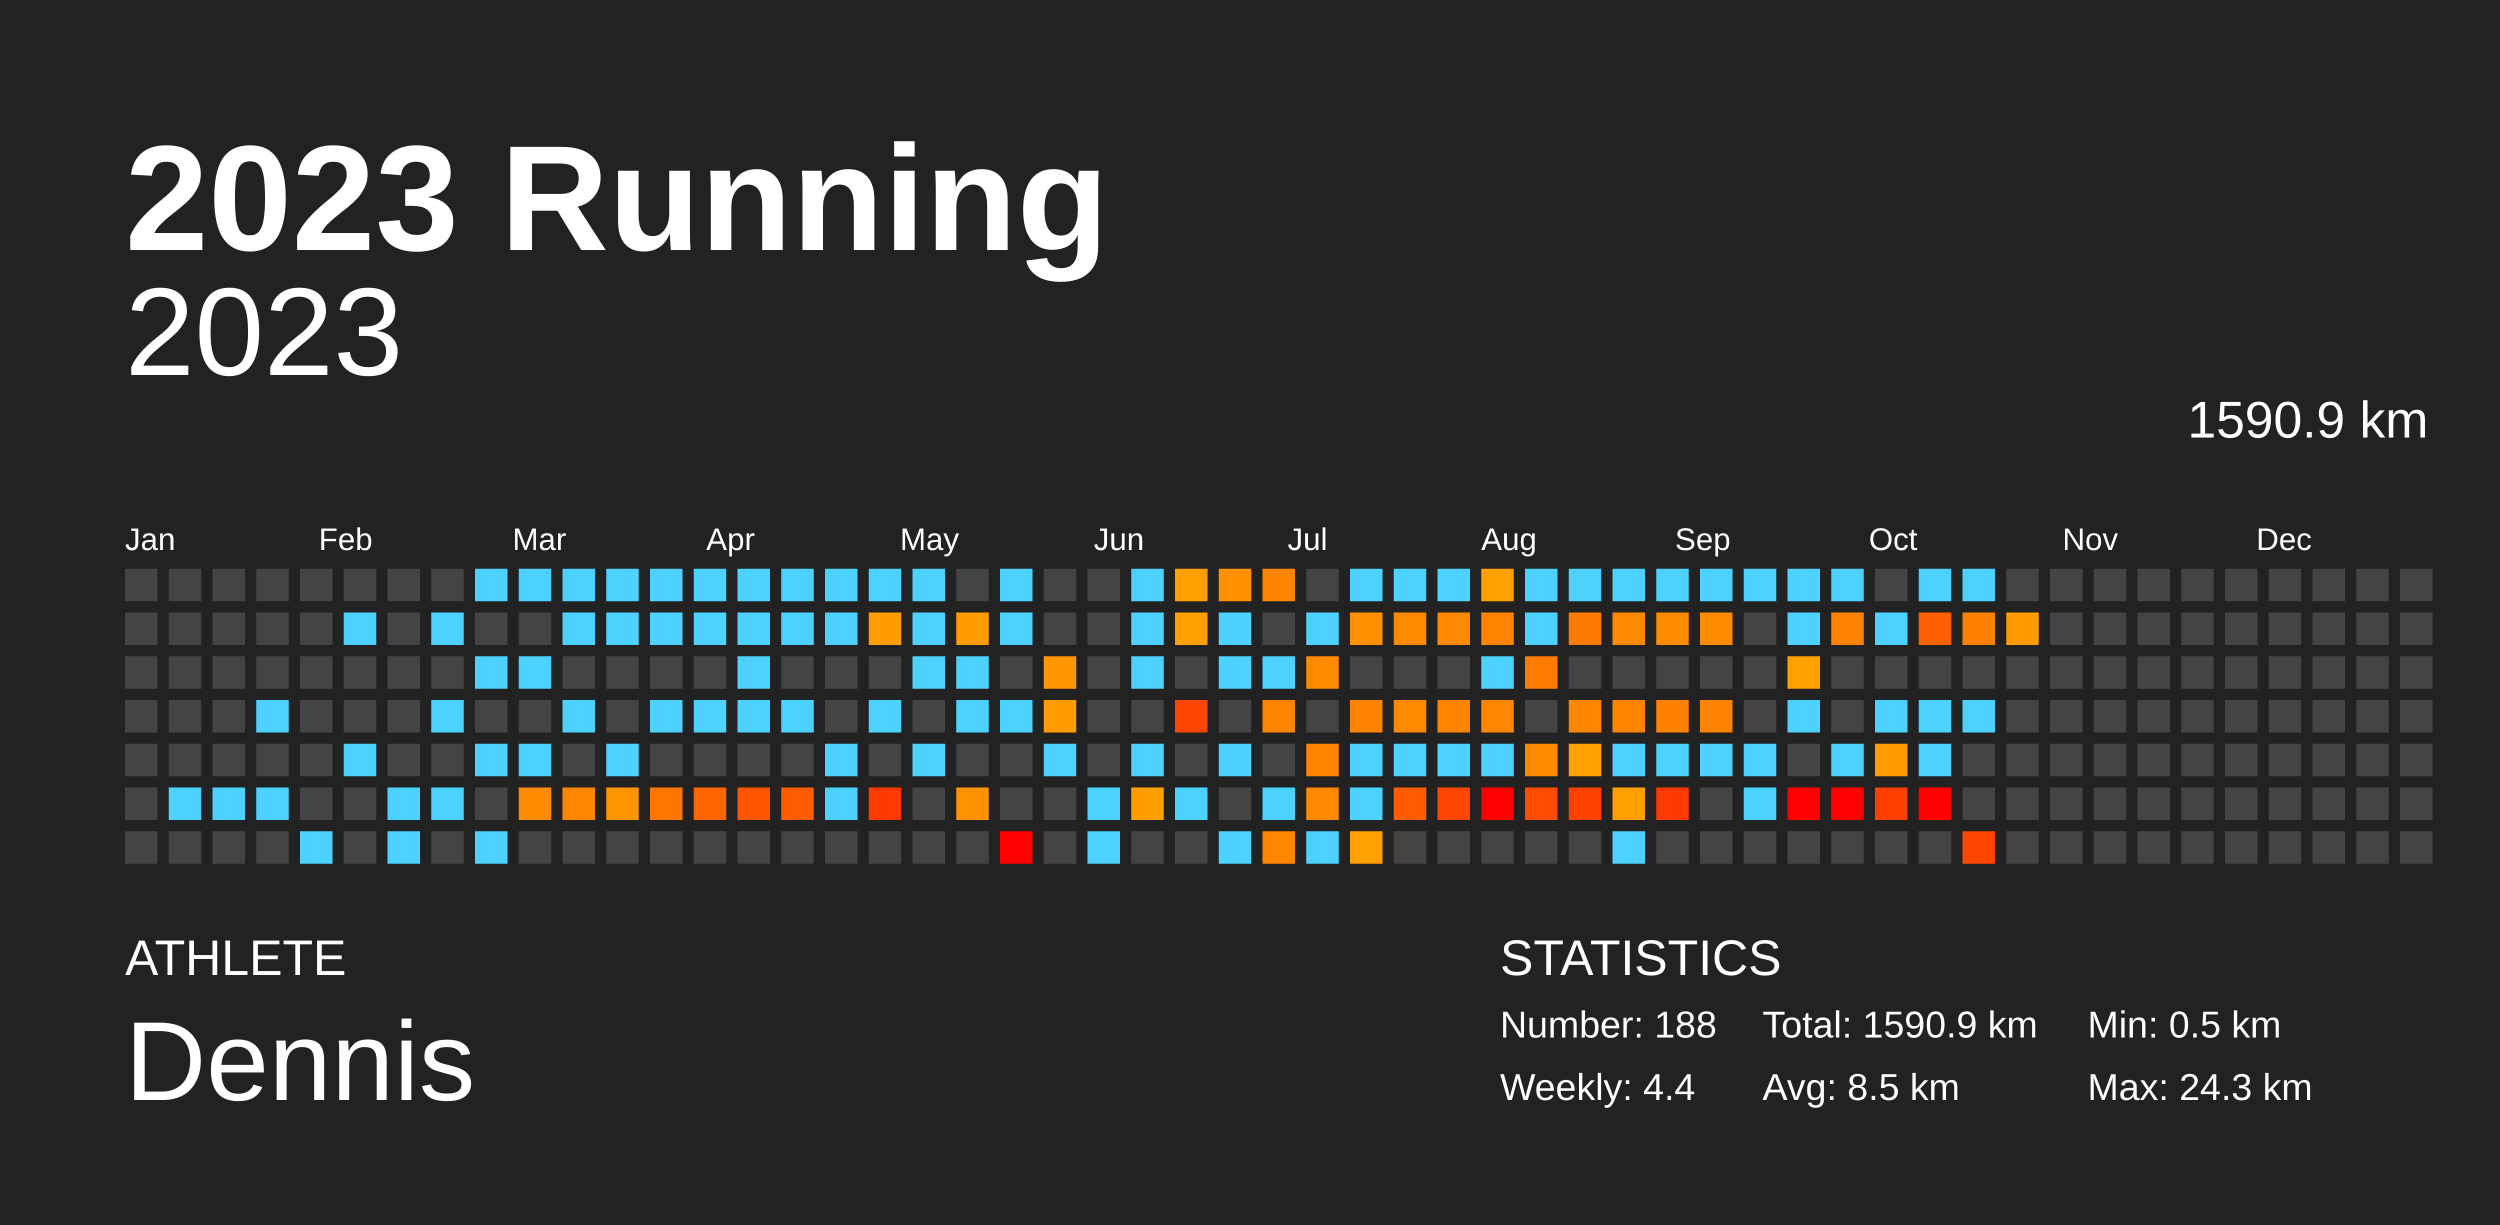
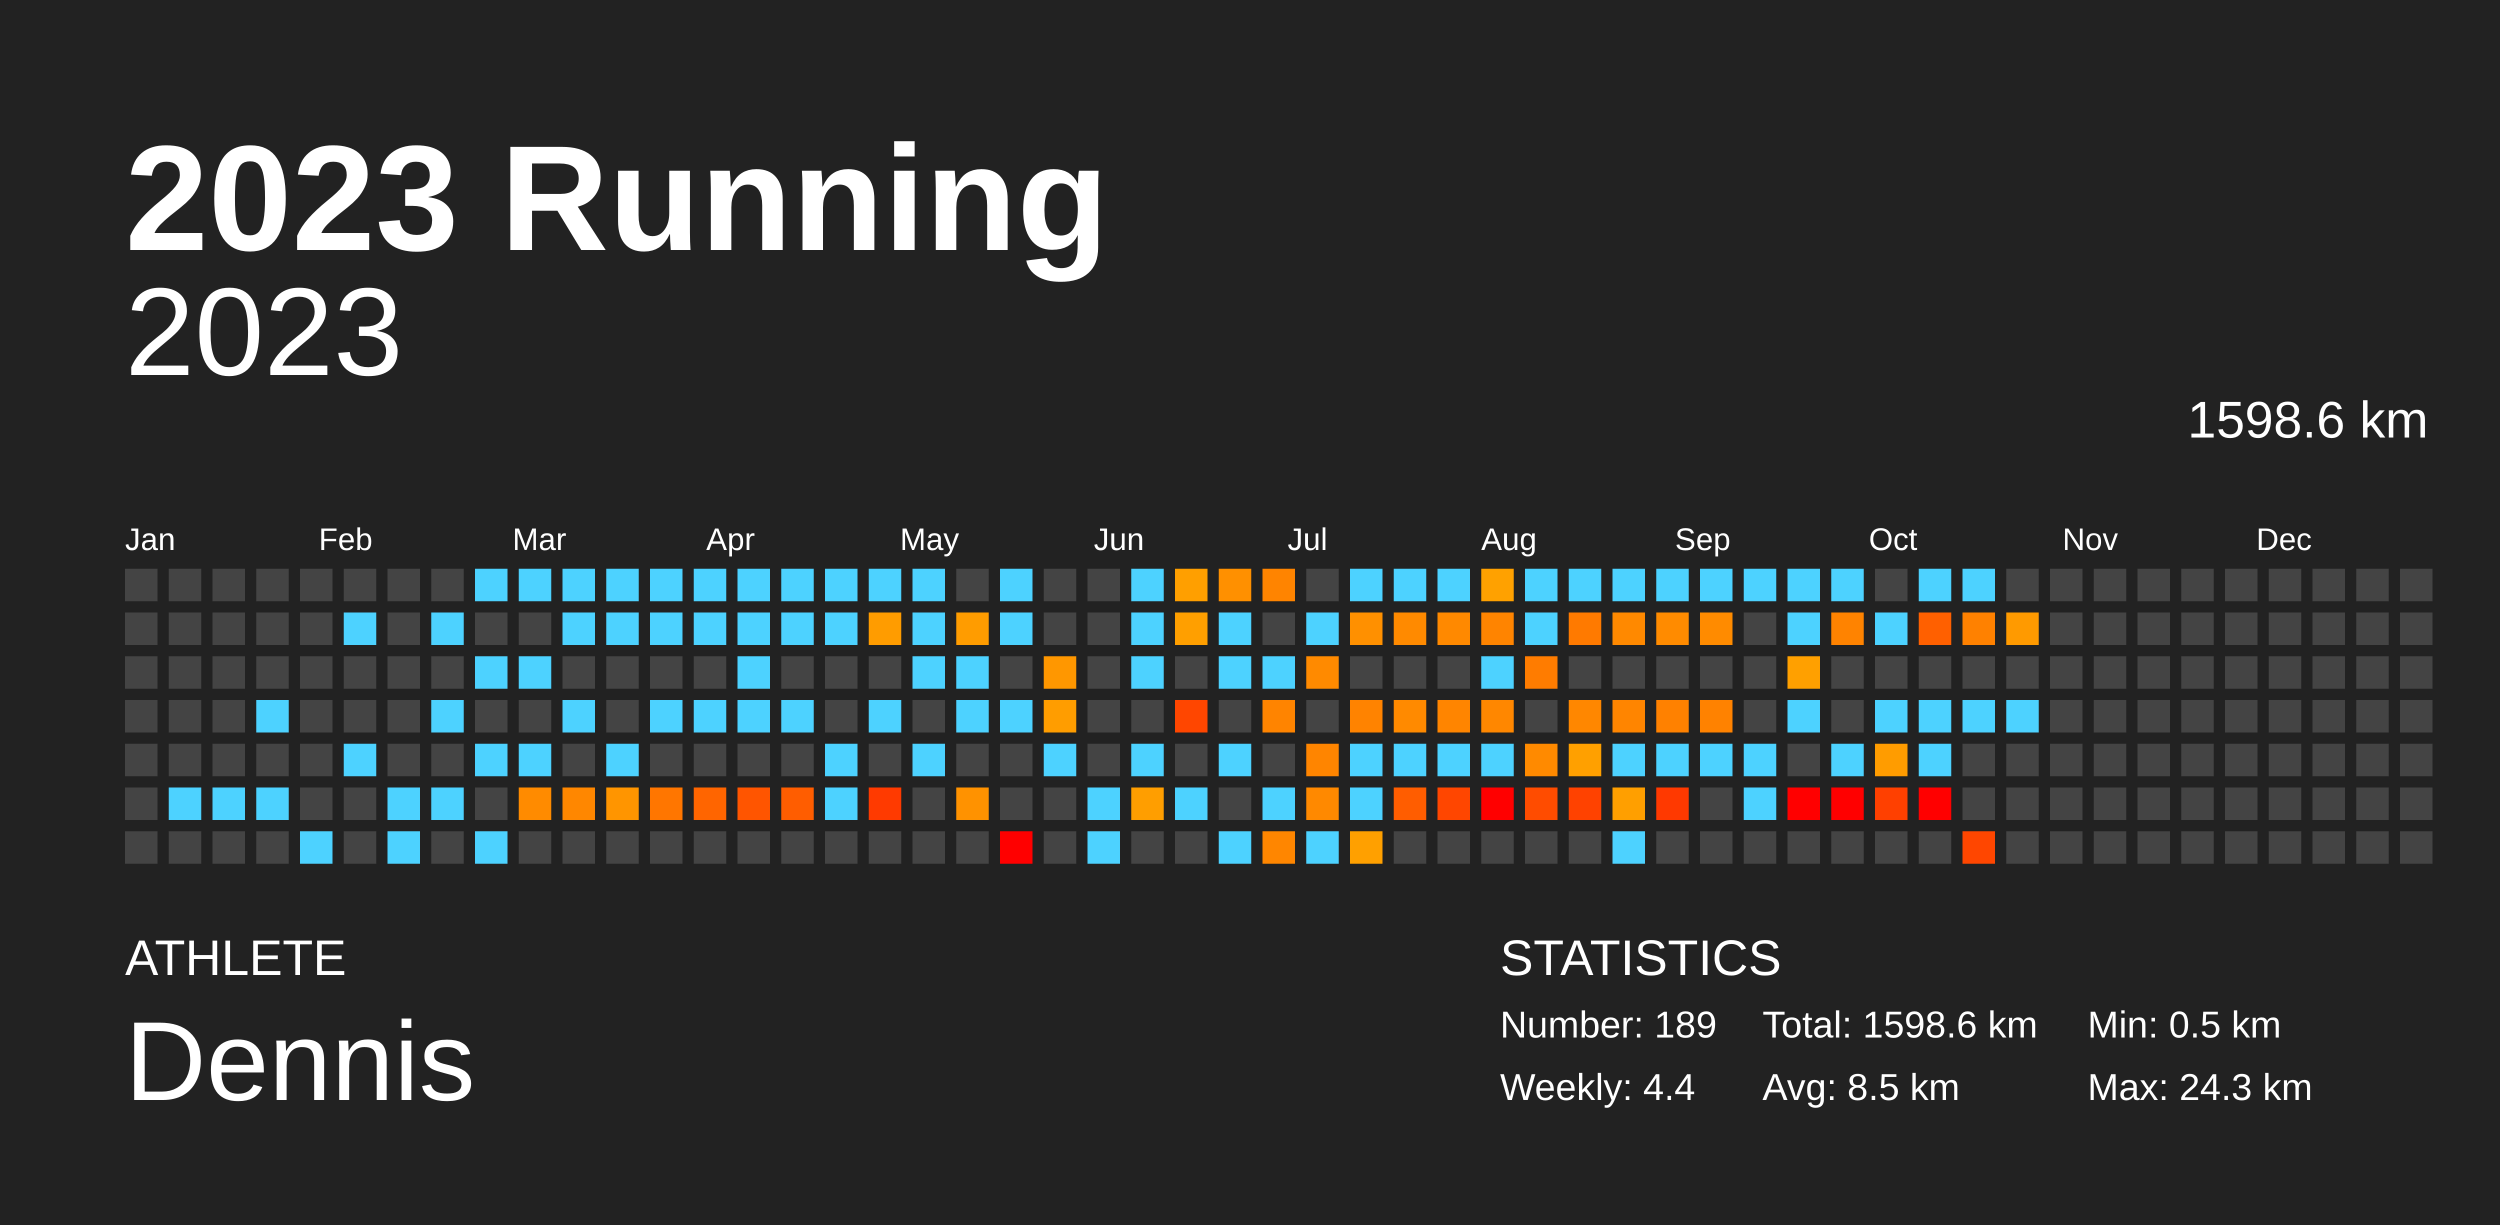
<svg xmlns="http://www.w3.org/2000/svg" baseProfile="full" height="98mm" version="1.1" viewBox="0,0,200,98" width="200mm">
  <defs />
  <rect fill="#222222" height="98" width="200" x="0" y="0" />
  <text fill="#FFFFFF" style="font-size:12px; font-family:Arial; font-weight:bold;" x="10" y="20">2023 Running</text>
  <text fill="#FFFFFF" style="font-size:4px; font-family:Arial" x="10" y="78">ATHLETE</text>
  <text fill="#FFFFFF" style="font-size:9px; font-family:Arial" x="10" y="88">Dennis</text>
  <text fill="#FFFFFF" style="font-size:4px; font-family:Arial" x="120" y="78">STATISTICS</text>
-   <text fill="#FFFFFF" style="font-size:3px; font-family:Arial" x="120" y="83">Number: 188</text>
+   <text fill="#FFFFFF" style="font-size:3px; font-family:Arial" x="120" y="83">Number: 189</text>
  <text fill="#FFFFFF" style="font-size:3px; font-family:Arial" x="120" y="88">Weekly: 4.4</text>
-   <text fill="#FFFFFF" style="font-size:3px; font-family:Arial" x="141" y="83">Total: 1590.9 km</text>
+   <text fill="#FFFFFF" style="font-size:3px; font-family:Arial" x="141" y="83">Total: 1598.6 km</text>
  <text fill="#FFFFFF" style="font-size:3px; font-family:Arial" x="141" y="88">Avg: 8.5 km</text>
  <text fill="#FFFFFF" style="font-size:3px; font-family:Arial" x="167" y="83">Min: 0.5 km</text>
  <text fill="#FFFFFF" style="font-size:3px; font-family:Arial" x="167" y="88">Max: 24.3 km</text>
  <text alignment-baseline="hanging" fill="#FFFFFF" style="font-size:10.0px; font-family:Arial;" x="10" y="30">2023</text>
-   <text alignment-baseline="hanging" fill="#FFFFFF" style="font-size:4.125px; font-family:Arial;" x="175" y="35">1590.9 km</text>
+   <text alignment-baseline="hanging" fill="#FFFFFF" style="font-size:4.125px; font-family:Arial;" x="175" y="35">1598.6 km</text>
  <text fill="#FFFFFF" style="font-size:2.5px; font-family:Arial" x="10.0" y="44">Jan</text>
  <text fill="#FFFFFF" style="font-size:2.5px; font-family:Arial" x="25.5" y="44">Feb</text>
  <text fill="#FFFFFF" style="font-size:2.5px; font-family:Arial" x="41.0" y="44">Mar</text>
  <text fill="#FFFFFF" style="font-size:2.5px; font-family:Arial" x="56.5" y="44">Apr</text>
  <text fill="#FFFFFF" style="font-size:2.5px; font-family:Arial" x="72.0" y="44">May</text>
  <text fill="#FFFFFF" style="font-size:2.5px; font-family:Arial" x="87.5" y="44">Jun</text>
  <text fill="#FFFFFF" style="font-size:2.5px; font-family:Arial" x="103.0" y="44">Jul</text>
  <text fill="#FFFFFF" style="font-size:2.5px; font-family:Arial" x="118.5" y="44">Aug</text>
  <text fill="#FFFFFF" style="font-size:2.5px; font-family:Arial" x="134.0" y="44">Sep</text>
  <text fill="#FFFFFF" style="font-size:2.5px; font-family:Arial" x="149.5" y="44">Oct</text>
  <text fill="#FFFFFF" style="font-size:2.5px; font-family:Arial" x="165.0" y="44">Nov</text>
  <text fill="#FFFFFF" style="font-size:2.5px; font-family:Arial" x="180.5" y="44">Dec</text>
  <rect fill="#444444" height="2.6" width="2.6" x="10.0" y="45.5" />
  <rect fill="#444444" height="2.6" width="2.6" x="10.0" y="49.0" />
  <rect fill="#444444" height="2.6" width="2.6" x="10.0" y="52.5" />
  <rect fill="#444444" height="2.6" width="2.6" x="10.0" y="56.0" />
  <rect fill="#444444" height="2.6" width="2.6" x="10.0" y="59.5" />
  <rect fill="#444444" height="2.6" width="2.6" x="10.0" y="63.0" />
  <rect fill="#444444" height="2.6" width="2.6" x="10.0" y="66.5" />
  <rect fill="#444444" height="2.6" width="2.6" x="13.5" y="45.5" />
  <rect fill="#444444" height="2.6" width="2.6" x="13.5" y="49.0" />
  <rect fill="#444444" height="2.6" width="2.6" x="13.5" y="52.5" />
  <rect fill="#444444" height="2.6" width="2.6" x="13.5" y="56.0" />
  <rect fill="#444444" height="2.6" width="2.6" x="13.5" y="59.5" />
  <rect fill="#4dd2ff" height="2.6" width="2.6" x="13.5" y="63.0" />
  <rect fill="#444444" height="2.6" width="2.6" x="13.5" y="66.5" />
  <rect fill="#444444" height="2.6" width="2.6" x="17.0" y="45.5" />
  <rect fill="#444444" height="2.6" width="2.6" x="17.0" y="49.0" />
  <rect fill="#444444" height="2.6" width="2.6" x="17.0" y="52.5" />
  <rect fill="#444444" height="2.6" width="2.6" x="17.0" y="56.0" />
  <rect fill="#444444" height="2.6" width="2.6" x="17.0" y="59.5" />
  <rect fill="#4dd2ff" height="2.6" width="2.6" x="17.0" y="63.0" />
  <rect fill="#444444" height="2.6" width="2.6" x="17.0" y="66.5" />
  <rect fill="#444444" height="2.6" width="2.6" x="20.5" y="45.5" />
  <rect fill="#444444" height="2.6" width="2.6" x="20.5" y="49.0" />
  <rect fill="#444444" height="2.6" width="2.6" x="20.5" y="52.5" />
  <rect fill="#4dd2ff" height="2.6" width="2.6" x="20.5" y="56.0" />
  <rect fill="#444444" height="2.6" width="2.6" x="20.5" y="59.5" />
  <rect fill="#4dd2ff" height="2.6" width="2.6" x="20.5" y="63.0" />
  <rect fill="#444444" height="2.6" width="2.6" x="20.5" y="66.5" />
  <rect fill="#444444" height="2.6" width="2.6" x="24.0" y="45.5" />
  <rect fill="#444444" height="2.6" width="2.6" x="24.0" y="49.0" />
  <rect fill="#444444" height="2.6" width="2.6" x="24.0" y="52.5" />
  <rect fill="#444444" height="2.6" width="2.6" x="24.0" y="56.0" />
  <rect fill="#444444" height="2.6" width="2.6" x="24.0" y="59.5" />
  <rect fill="#444444" height="2.6" width="2.6" x="24.0" y="63.0" />
  <rect fill="#4dd2ff" height="2.6" width="2.6" x="24.0" y="66.5" />
  <rect fill="#444444" height="2.6" width="2.6" x="27.5" y="45.5" />
  <rect fill="#4dd2ff" height="2.6" width="2.6" x="27.5" y="49.0" />
  <rect fill="#444444" height="2.6" width="2.6" x="27.5" y="52.5" />
  <rect fill="#444444" height="2.6" width="2.6" x="27.5" y="56.0" />
  <rect fill="#4dd2ff" height="2.6" width="2.6" x="27.5" y="59.5" />
  <rect fill="#444444" height="2.6" width="2.6" x="27.5" y="63.0" />
  <rect fill="#444444" height="2.6" width="2.6" x="27.5" y="66.5" />
  <rect fill="#444444" height="2.6" width="2.6" x="31.0" y="45.5" />
  <rect fill="#444444" height="2.6" width="2.6" x="31.0" y="49.0" />
  <rect fill="#444444" height="2.6" width="2.6" x="31.0" y="52.5" />
  <rect fill="#444444" height="2.6" width="2.6" x="31.0" y="56.0" />
  <rect fill="#444444" height="2.6" width="2.6" x="31.0" y="59.5" />
  <rect fill="#4dd2ff" height="2.6" width="2.6" x="31.0" y="63.0" />
  <rect fill="#4dd2ff" height="2.6" width="2.6" x="31.0" y="66.5" />
  <rect fill="#444444" height="2.6" width="2.6" x="34.5" y="45.5" />
  <rect fill="#4dd2ff" height="2.6" width="2.6" x="34.5" y="49.0" />
  <rect fill="#444444" height="2.6" width="2.6" x="34.5" y="52.5" />
  <rect fill="#4dd2ff" height="2.6" width="2.6" x="34.5" y="56.0" />
  <rect fill="#444444" height="2.6" width="2.6" x="34.5" y="59.5" />
  <rect fill="#4dd2ff" height="2.6" width="2.6" x="34.5" y="63.0" />
  <rect fill="#444444" height="2.6" width="2.6" x="34.5" y="66.5" />
  <rect fill="#4dd2ff" height="2.6" width="2.6" x="38.0" y="45.5" />
  <rect fill="#444444" height="2.6" width="2.6" x="38.0" y="49.0" />
  <rect fill="#4dd2ff" height="2.6" width="2.6" x="38.0" y="52.5" />
  <rect fill="#444444" height="2.6" width="2.6" x="38.0" y="56.0" />
  <rect fill="#4dd2ff" height="2.6" width="2.6" x="38.0" y="59.5" />
  <rect fill="#444444" height="2.6" width="2.6" x="38.0" y="63.0" />
  <rect fill="#4dd2ff" height="2.6" width="2.6" x="38.0" y="66.5" />
  <rect fill="#4dd2ff" height="2.6" width="2.6" x="41.5" y="45.5" />
  <rect fill="#444444" height="2.6" width="2.6" x="41.5" y="49.0" />
  <rect fill="#4dd2ff" height="2.6" width="2.6" x="41.5" y="52.5" />
  <rect fill="#444444" height="2.6" width="2.6" x="41.5" y="56.0" />
  <rect fill="#4dd2ff" height="2.6" width="2.6" x="41.5" y="59.5" />
  <rect fill="#ff8b00" height="2.6" width="2.6" x="41.5" y="63.0" />
  <rect fill="#444444" height="2.6" width="2.6" x="41.5" y="66.5" />
  <rect fill="#4dd2ff" height="2.6" width="2.6" x="45.0" y="45.5" />
  <rect fill="#4dd2ff" height="2.6" width="2.6" x="45.0" y="49.0" />
  <rect fill="#444444" height="2.6" width="2.6" x="45.0" y="52.5" />
  <rect fill="#4dd2ff" height="2.6" width="2.6" x="45.0" y="56.0" />
  <rect fill="#444444" height="2.6" width="2.6" x="45.0" y="59.5" />
  <rect fill="#ff8700" height="2.6" width="2.6" x="45.0" y="63.0" />
  <rect fill="#444444" height="2.6" width="2.6" x="45.0" y="66.5" />
  <rect fill="#4dd2ff" height="2.6" width="2.6" x="48.5" y="45.5" />
  <rect fill="#4dd2ff" height="2.6" width="2.6" x="48.5" y="49.0" />
  <rect fill="#444444" height="2.6" width="2.6" x="48.5" y="52.5" />
  <rect fill="#444444" height="2.6" width="2.6" x="48.5" y="56.0" />
  <rect fill="#4dd2ff" height="2.6" width="2.6" x="48.5" y="59.5" />
  <rect fill="#ff9500" height="2.6" width="2.6" x="48.5" y="63.0" />
  <rect fill="#444444" height="2.6" width="2.6" x="48.5" y="66.5" />
  <rect fill="#4dd2ff" height="2.6" width="2.6" x="52.0" y="45.5" />
  <rect fill="#4dd2ff" height="2.6" width="2.6" x="52.0" y="49.0" />
  <rect fill="#444444" height="2.6" width="2.6" x="52.0" y="52.5" />
  <rect fill="#4dd2ff" height="2.6" width="2.6" x="52.0" y="56.0" />
  <rect fill="#444444" height="2.6" width="2.6" x="52.0" y="59.5" />
  <rect fill="#ff7600" height="2.6" width="2.6" x="52.0" y="63.0" />
  <rect fill="#444444" height="2.6" width="2.6" x="52.0" y="66.5" />
  <rect fill="#4dd2ff" height="2.6" width="2.6" x="55.5" y="45.5" />
  <rect fill="#4dd2ff" height="2.6" width="2.6" x="55.5" y="49.0" />
  <rect fill="#444444" height="2.6" width="2.6" x="55.5" y="52.5" />
  <rect fill="#4dd2ff" height="2.6" width="2.6" x="55.5" y="56.0" />
  <rect fill="#444444" height="2.6" width="2.6" x="55.5" y="59.5" />
  <rect fill="#ff6500" height="2.6" width="2.6" x="55.5" y="63.0" />
  <rect fill="#444444" height="2.6" width="2.6" x="55.5" y="66.5" />
  <rect fill="#4dd2ff" height="2.6" width="2.6" x="59.0" y="45.5" />
  <rect fill="#4dd2ff" height="2.6" width="2.6" x="59.0" y="49.0" />
  <rect fill="#4dd2ff" height="2.6" width="2.6" x="59.0" y="52.5" />
  <rect fill="#4dd2ff" height="2.6" width="2.6" x="59.0" y="56.0" />
  <rect fill="#444444" height="2.6" width="2.6" x="59.0" y="59.5" />
  <rect fill="#ff5500" height="2.6" width="2.6" x="59.0" y="63.0" />
  <rect fill="#444444" height="2.6" width="2.6" x="59.0" y="66.5" />
  <rect fill="#4dd2ff" height="2.6" width="2.6" x="62.5" y="45.5" />
  <rect fill="#4dd2ff" height="2.6" width="2.6" x="62.5" y="49.0" />
  <rect fill="#444444" height="2.6" width="2.6" x="62.5" y="52.5" />
  <rect fill="#4dd2ff" height="2.6" width="2.6" x="62.5" y="56.0" />
  <rect fill="#444444" height="2.6" width="2.6" x="62.5" y="59.5" />
  <rect fill="#ff5d00" height="2.6" width="2.6" x="62.5" y="63.0" />
  <rect fill="#444444" height="2.6" width="2.6" x="62.5" y="66.5" />
  <rect fill="#4dd2ff" height="2.6" width="2.6" x="66.0" y="45.5" />
  <rect fill="#4dd2ff" height="2.6" width="2.6" x="66.0" y="49.0" />
  <rect fill="#444444" height="2.6" width="2.6" x="66.0" y="52.5" />
  <rect fill="#444444" height="2.6" width="2.6" x="66.0" y="56.0" />
  <rect fill="#4dd2ff" height="2.6" width="2.6" x="66.0" y="59.5" />
  <rect fill="#4dd2ff" height="2.6" width="2.6" x="66.0" y="63.0" />
  <rect fill="#444444" height="2.6" width="2.6" x="66.0" y="66.5" />
  <rect fill="#4dd2ff" height="2.6" width="2.6" x="69.5" y="45.5" />
  <rect fill="#ff9c00" height="2.6" width="2.6" x="69.5" y="49.0" />
  <rect fill="#444444" height="2.6" width="2.6" x="69.5" y="52.5" />
  <rect fill="#4dd2ff" height="2.6" width="2.6" x="69.5" y="56.0" />
  <rect fill="#444444" height="2.6" width="2.6" x="69.5" y="59.5" />
  <rect fill="#ff3a00" height="2.6" width="2.6" x="69.5" y="63.0" />
  <rect fill="#444444" height="2.6" width="2.6" x="69.5" y="66.5" />
  <rect fill="#4dd2ff" height="2.6" width="2.6" x="73.0" y="45.5" />
  <rect fill="#4dd2ff" height="2.6" width="2.6" x="73.0" y="49.0" />
  <rect fill="#4dd2ff" height="2.6" width="2.6" x="73.0" y="52.5" />
  <rect fill="#444444" height="2.6" width="2.6" x="73.0" y="56.0" />
  <rect fill="#4dd2ff" height="2.6" width="2.6" x="73.0" y="59.5" />
  <rect fill="#444444" height="2.6" width="2.6" x="73.0" y="63.0" />
  <rect fill="#444444" height="2.6" width="2.6" x="73.0" y="66.5" />
  <rect fill="#444444" height="2.6" width="2.6" x="76.5" y="45.5" />
  <rect fill="#ff9c00" height="2.6" width="2.6" x="76.5" y="49.0" />
  <rect fill="#4dd2ff" height="2.6" width="2.6" x="76.5" y="52.5" />
  <rect fill="#4dd2ff" height="2.6" width="2.6" x="76.5" y="56.0" />
  <rect fill="#444444" height="2.6" width="2.6" x="76.5" y="59.5" />
  <rect fill="#ff9200" height="2.6" width="2.6" x="76.5" y="63.0" />
  <rect fill="#444444" height="2.6" width="2.6" x="76.5" y="66.5" />
  <rect fill="#4dd2ff" height="2.6" width="2.6" x="80.0" y="45.5" />
  <rect fill="#4dd2ff" height="2.6" width="2.6" x="80.0" y="49.0" />
  <rect fill="#444444" height="2.6" width="2.6" x="80.0" y="52.5" />
  <rect fill="#4dd2ff" height="2.6" width="2.6" x="80.0" y="56.0" />
  <rect fill="#444444" height="2.6" width="2.6" x="80.0" y="59.5" />
  <rect fill="#444444" height="2.6" width="2.6" x="80.0" y="63.0" />
  <rect fill="red" height="2.6" width="2.6" x="80.0" y="66.5" />
  <rect fill="#444444" height="2.6" width="2.6" x="83.5" y="45.5" />
  <rect fill="#444444" height="2.6" width="2.6" x="83.5" y="49.0" />
  <rect fill="#ff9700" height="2.6" width="2.6" x="83.5" y="52.5" />
  <rect fill="#ff9d00" height="2.6" width="2.6" x="83.5" y="56.0" />
  <rect fill="#4dd2ff" height="2.6" width="2.6" x="83.5" y="59.5" />
  <rect fill="#444444" height="2.6" width="2.6" x="83.5" y="63.0" />
  <rect fill="#444444" height="2.6" width="2.6" x="83.5" y="66.5" />
  <rect fill="#444444" height="2.6" width="2.6" x="87.0" y="45.5" />
  <rect fill="#444444" height="2.6" width="2.6" x="87.0" y="49.0" />
  <rect fill="#444444" height="2.6" width="2.6" x="87.0" y="52.5" />
  <rect fill="#444444" height="2.6" width="2.6" x="87.0" y="56.0" />
  <rect fill="#444444" height="2.6" width="2.6" x="87.0" y="59.5" />
  <rect fill="#4dd2ff" height="2.6" width="2.6" x="87.0" y="63.0" />
  <rect fill="#4dd2ff" height="2.6" width="2.6" x="87.0" y="66.5" />
  <rect fill="#4dd2ff" height="2.6" width="2.6" x="90.5" y="45.5" />
  <rect fill="#4dd2ff" height="2.6" width="2.6" x="90.5" y="49.0" />
  <rect fill="#4dd2ff" height="2.6" width="2.6" x="90.5" y="52.5" />
  <rect fill="#444444" height="2.6" width="2.6" x="90.5" y="56.0" />
  <rect fill="#4dd2ff" height="2.6" width="2.6" x="90.5" y="59.5" />
  <rect fill="#ff9e00" height="2.6" width="2.6" x="90.5" y="63.0" />
  <rect fill="#444444" height="2.6" width="2.6" x="90.5" y="66.5" />
  <rect fill="#ff9f00" height="2.6" width="2.6" x="94.0" y="45.5" />
  <rect fill="#ff9f00" height="2.6" width="2.6" x="94.0" y="49.0" />
  <rect fill="#444444" height="2.6" width="2.6" x="94.0" y="52.5" />
  <rect fill="#ff4600" height="2.6" width="2.6" x="94.0" y="56.0" />
  <rect fill="#444444" height="2.6" width="2.6" x="94.0" y="59.5" />
  <rect fill="#4dd2ff" height="2.6" width="2.6" x="94.0" y="63.0" />
  <rect fill="#444444" height="2.6" width="2.6" x="94.0" y="66.5" />
  <rect fill="#ff9000" height="2.6" width="2.6" x="97.5" y="45.5" />
  <rect fill="#4dd2ff" height="2.6" width="2.6" x="97.5" y="49.0" />
  <rect fill="#4dd2ff" height="2.6" width="2.6" x="97.5" y="52.5" />
  <rect fill="#444444" height="2.6" width="2.6" x="97.5" y="56.0" />
  <rect fill="#4dd2ff" height="2.6" width="2.6" x="97.5" y="59.5" />
  <rect fill="#444444" height="2.6" width="2.6" x="97.5" y="63.0" />
  <rect fill="#4dd2ff" height="2.6" width="2.6" x="97.5" y="66.5" />
  <rect fill="#ff8400" height="2.6" width="2.6" x="101.0" y="45.5" />
  <rect fill="#444444" height="2.6" width="2.6" x="101.0" y="49.0" />
  <rect fill="#4dd2ff" height="2.6" width="2.6" x="101.0" y="52.5" />
  <rect fill="#ff8400" height="2.6" width="2.6" x="101.0" y="56.0" />
  <rect fill="#444444" height="2.6" width="2.6" x="101.0" y="59.5" />
  <rect fill="#4dd2ff" height="2.6" width="2.6" x="101.0" y="63.0" />
  <rect fill="#ff8600" height="2.6" width="2.6" x="101.0" y="66.5" />
  <rect fill="#444444" height="2.6" width="2.6" x="104.5" y="45.5" />
  <rect fill="#4dd2ff" height="2.6" width="2.6" x="104.5" y="49.0" />
  <rect fill="#ff8a00" height="2.6" width="2.6" x="104.5" y="52.5" />
  <rect fill="#444444" height="2.6" width="2.6" x="104.5" y="56.0" />
  <rect fill="#ff8500" height="2.6" width="2.6" x="104.5" y="59.5" />
  <rect fill="#ff8900" height="2.6" width="2.6" x="104.5" y="63.0" />
  <rect fill="#4dd2ff" height="2.6" width="2.6" x="104.5" y="66.5" />
  <rect fill="#4dd2ff" height="2.6" width="2.6" x="108.0" y="45.5" />
  <rect fill="#ff9000" height="2.6" width="2.6" x="108.0" y="49.0" />
  <rect fill="#444444" height="2.6" width="2.6" x="108.0" y="52.5" />
  <rect fill="#ff8300" height="2.6" width="2.6" x="108.0" y="56.0" />
  <rect fill="#4dd2ff" height="2.6" width="2.6" x="108.0" y="59.5" />
  <rect fill="#4dd2ff" height="2.6" width="2.6" x="108.0" y="63.0" />
  <rect fill="#ffa000" height="2.6" width="2.6" x="108.0" y="66.5" />
  <rect fill="#4dd2ff" height="2.6" width="2.6" x="111.5" y="45.5" />
  <rect fill="#ff8a00" height="2.6" width="2.6" x="111.5" y="49.0" />
  <rect fill="#444444" height="2.6" width="2.6" x="111.5" y="52.5" />
  <rect fill="#ff8a00" height="2.6" width="2.6" x="111.5" y="56.0" />
  <rect fill="#4dd2ff" height="2.6" width="2.6" x="111.5" y="59.5" />
  <rect fill="#ff5d00" height="2.6" width="2.6" x="111.5" y="63.0" />
  <rect fill="#444444" height="2.6" width="2.6" x="111.5" y="66.5" />
  <rect fill="#4dd2ff" height="2.6" width="2.6" x="115.0" y="45.5" />
  <rect fill="#ff8900" height="2.6" width="2.6" x="115.0" y="49.0" />
  <rect fill="#444444" height="2.6" width="2.6" x="115.0" y="52.5" />
  <rect fill="#ff8500" height="2.6" width="2.6" x="115.0" y="56.0" />
  <rect fill="#4dd2ff" height="2.6" width="2.6" x="115.0" y="59.5" />
  <rect fill="#ff4600" height="2.6" width="2.6" x="115.0" y="63.0" />
  <rect fill="#444444" height="2.6" width="2.6" x="115.0" y="66.5" />
  <rect fill="#ffa100" height="2.6" width="2.6" x="118.5" y="45.5" />
  <rect fill="#ff8400" height="2.6" width="2.6" x="118.5" y="49.0" />
  <rect fill="#4dd2ff" height="2.6" width="2.6" x="118.5" y="52.5" />
  <rect fill="#ff8700" height="2.6" width="2.6" x="118.5" y="56.0" />
  <rect fill="#4dd2ff" height="2.6" width="2.6" x="118.5" y="59.5" />
  <rect fill="red" height="2.6" width="2.6" x="118.5" y="63.0" />
  <rect fill="#444444" height="2.6" width="2.6" x="118.5" y="66.5" />
  <rect fill="#4dd2ff" height="2.6" width="2.6" x="122.0" y="45.5" />
  <rect fill="#4dd2ff" height="2.6" width="2.6" x="122.0" y="49.0" />
  <rect fill="#ff7c00" height="2.6" width="2.6" x="122.0" y="52.5" />
  <rect fill="#444444" height="2.6" width="2.6" x="122.0" y="56.0" />
  <rect fill="#ff8a00" height="2.6" width="2.6" x="122.0" y="59.5" />
  <rect fill="#ff4c00" height="2.6" width="2.6" x="122.0" y="63.0" />
  <rect fill="#444444" height="2.6" width="2.6" x="122.0" y="66.5" />
  <rect fill="#4dd2ff" height="2.6" width="2.6" x="125.5" y="45.5" />
  <rect fill="#ff7a00" height="2.6" width="2.6" x="125.5" y="49.0" />
  <rect fill="#444444" height="2.6" width="2.6" x="125.5" y="52.5" />
  <rect fill="#ff8700" height="2.6" width="2.6" x="125.5" y="56.0" />
  <rect fill="#ffa000" height="2.6" width="2.6" x="125.5" y="59.5" />
  <rect fill="#ff4200" height="2.6" width="2.6" x="125.5" y="63.0" />
  <rect fill="#444444" height="2.6" width="2.6" x="125.5" y="66.5" />
  <rect fill="#4dd2ff" height="2.6" width="2.6" x="129.0" y="45.5" />
  <rect fill="#ff8900" height="2.6" width="2.6" x="129.0" y="49.0" />
  <rect fill="#444444" height="2.6" width="2.6" x="129.0" y="52.5" />
  <rect fill="#ff8500" height="2.6" width="2.6" x="129.0" y="56.0" />
  <rect fill="#4dd2ff" height="2.6" width="2.6" x="129.0" y="59.5" />
  <rect fill="#ff9f00" height="2.6" width="2.6" x="129.0" y="63.0" />
  <rect fill="#4dd2ff" height="2.6" width="2.6" x="129.0" y="66.5" />
  <rect fill="#4dd2ff" height="2.6" width="2.6" x="132.5" y="45.5" />
  <rect fill="#ff8b00" height="2.6" width="2.6" x="132.5" y="49.0" />
  <rect fill="#444444" height="2.6" width="2.6" x="132.5" y="52.5" />
  <rect fill="#ff8100" height="2.6" width="2.6" x="132.5" y="56.0" />
  <rect fill="#4dd2ff" height="2.6" width="2.6" x="132.5" y="59.5" />
  <rect fill="#ff3900" height="2.6" width="2.6" x="132.5" y="63.0" />
  <rect fill="#444444" height="2.6" width="2.6" x="132.5" y="66.5" />
  <rect fill="#4dd2ff" height="2.6" width="2.6" x="136.0" y="45.5" />
  <rect fill="#ff8b00" height="2.6" width="2.6" x="136.0" y="49.0" />
  <rect fill="#444444" height="2.6" width="2.6" x="136.0" y="52.5" />
  <rect fill="#ff8200" height="2.6" width="2.6" x="136.0" y="56.0" />
  <rect fill="#4dd2ff" height="2.6" width="2.6" x="136.0" y="59.5" />
  <rect fill="#444444" height="2.6" width="2.6" x="136.0" y="63.0" />
  <rect fill="#444444" height="2.6" width="2.6" x="136.0" y="66.5" />
  <rect fill="#4dd2ff" height="2.6" width="2.6" x="139.5" y="45.5" />
  <rect fill="#444444" height="2.6" width="2.6" x="139.5" y="49.0" />
  <rect fill="#444444" height="2.6" width="2.6" x="139.5" y="52.5" />
  <rect fill="#444444" height="2.6" width="2.6" x="139.5" y="56.0" />
  <rect fill="#4dd2ff" height="2.6" width="2.6" x="139.5" y="59.5" />
  <rect fill="#4dd2ff" height="2.6" width="2.6" x="139.5" y="63.0" />
  <rect fill="#444444" height="2.6" width="2.6" x="139.5" y="66.5" />
  <rect fill="#4dd2ff" height="2.6" width="2.6" x="143.0" y="45.5" />
  <rect fill="#4dd2ff" height="2.6" width="2.6" x="143.0" y="49.0" />
  <rect fill="#ffa000" height="2.6" width="2.6" x="143.0" y="52.5" />
  <rect fill="#4dd2ff" height="2.6" width="2.6" x="143.0" y="56.0" />
  <rect fill="#444444" height="2.6" width="2.6" x="143.0" y="59.5" />
  <rect fill="red" height="2.6" width="2.6" x="143.0" y="63.0" />
  <rect fill="#444444" height="2.6" width="2.6" x="143.0" y="66.5" />
  <rect fill="#4dd2ff" height="2.6" width="2.6" x="146.5" y="45.5" />
  <rect fill="#ff8300" height="2.6" width="2.6" x="146.5" y="49.0" />
  <rect fill="#444444" height="2.6" width="2.6" x="146.5" y="52.5" />
  <rect fill="#444444" height="2.6" width="2.6" x="146.5" y="56.0" />
  <rect fill="#4dd2ff" height="2.6" width="2.6" x="146.5" y="59.5" />
  <rect fill="red" height="2.6" width="2.6" x="146.5" y="63.0" />
  <rect fill="#444444" height="2.6" width="2.6" x="146.5" y="66.5" />
  <rect fill="#444444" height="2.6" width="2.6" x="150.0" y="45.5" />
  <rect fill="#4dd2ff" height="2.6" width="2.6" x="150.0" y="49.0" />
  <rect fill="#444444" height="2.6" width="2.6" x="150.0" y="52.5" />
  <rect fill="#4dd2ff" height="2.6" width="2.6" x="150.0" y="56.0" />
  <rect fill="#ff9c00" height="2.6" width="2.6" x="150.0" y="59.5" />
  <rect fill="#ff4000" height="2.6" width="2.6" x="150.0" y="63.0" />
  <rect fill="#444444" height="2.6" width="2.6" x="150.0" y="66.5" />
  <rect fill="#4dd2ff" height="2.6" width="2.6" x="153.5" y="45.5" />
  <rect fill="#ff6000" height="2.6" width="2.6" x="153.5" y="49.0" />
  <rect fill="#444444" height="2.6" width="2.6" x="153.5" y="52.5" />
  <rect fill="#4dd2ff" height="2.6" width="2.6" x="153.5" y="56.0" />
  <rect fill="#4dd2ff" height="2.6" width="2.6" x="153.5" y="59.5" />
  <rect fill="red" height="2.6" width="2.6" x="153.5" y="63.0" />
  <rect fill="#444444" height="2.6" width="2.6" x="153.5" y="66.5" />
  <rect fill="#4dd2ff" height="2.6" width="2.6" x="157.0" y="45.5" />
  <rect fill="#ff8100" height="2.6" width="2.6" x="157.0" y="49.0" />
  <rect fill="#444444" height="2.6" width="2.6" x="157.0" y="52.5" />
  <rect fill="#4dd2ff" height="2.6" width="2.6" x="157.0" y="56.0" />
  <rect fill="#444444" height="2.6" width="2.6" x="157.0" y="59.5" />
  <rect fill="#444444" height="2.6" width="2.6" x="157.0" y="63.0" />
  <rect fill="#ff4600" height="2.6" width="2.6" x="157.0" y="66.5" />
  <rect fill="#444444" height="2.6" width="2.6" x="160.5" y="45.5" />
  <rect fill="#ff9a00" height="2.6" width="2.6" x="160.5" y="49.0" />
  <rect fill="#444444" height="2.6" width="2.6" x="160.5" y="52.5" />
-   <rect fill="#444444" height="2.6" width="2.6" x="160.5" y="56.0" />
+   <rect fill="#4dd2ff" height="2.6" width="2.6" x="160.5" y="56.0" />
  <rect fill="#444444" height="2.6" width="2.6" x="160.5" y="59.5" />
  <rect fill="#444444" height="2.6" width="2.6" x="160.5" y="63.0" />
  <rect fill="#444444" height="2.6" width="2.6" x="160.5" y="66.5" />
  <rect fill="#444444" height="2.6" width="2.6" x="164.0" y="45.5" />
  <rect fill="#444444" height="2.6" width="2.6" x="164.0" y="49.0" />
  <rect fill="#444444" height="2.6" width="2.6" x="164.0" y="52.5" />
  <rect fill="#444444" height="2.6" width="2.6" x="164.0" y="56.0" />
  <rect fill="#444444" height="2.6" width="2.6" x="164.0" y="59.5" />
  <rect fill="#444444" height="2.6" width="2.6" x="164.0" y="63.0" />
  <rect fill="#444444" height="2.6" width="2.6" x="164.0" y="66.5" />
  <rect fill="#444444" height="2.6" width="2.6" x="167.5" y="45.5" />
  <rect fill="#444444" height="2.6" width="2.6" x="167.5" y="49.0" />
  <rect fill="#444444" height="2.6" width="2.6" x="167.5" y="52.5" />
  <rect fill="#444444" height="2.6" width="2.6" x="167.5" y="56.0" />
  <rect fill="#444444" height="2.6" width="2.6" x="167.5" y="59.5" />
  <rect fill="#444444" height="2.6" width="2.6" x="167.5" y="63.0" />
  <rect fill="#444444" height="2.6" width="2.6" x="167.5" y="66.5" />
  <rect fill="#444444" height="2.6" width="2.6" x="171.0" y="45.5" />
  <rect fill="#444444" height="2.6" width="2.6" x="171.0" y="49.0" />
  <rect fill="#444444" height="2.6" width="2.6" x="171.0" y="52.5" />
  <rect fill="#444444" height="2.6" width="2.6" x="171.0" y="56.0" />
  <rect fill="#444444" height="2.6" width="2.6" x="171.0" y="59.5" />
  <rect fill="#444444" height="2.6" width="2.6" x="171.0" y="63.0" />
  <rect fill="#444444" height="2.6" width="2.6" x="171.0" y="66.5" />
  <rect fill="#444444" height="2.6" width="2.6" x="174.5" y="45.5" />
  <rect fill="#444444" height="2.6" width="2.6" x="174.5" y="49.0" />
  <rect fill="#444444" height="2.6" width="2.6" x="174.5" y="52.5" />
  <rect fill="#444444" height="2.6" width="2.6" x="174.5" y="56.0" />
  <rect fill="#444444" height="2.6" width="2.6" x="174.5" y="59.5" />
  <rect fill="#444444" height="2.6" width="2.6" x="174.5" y="63.0" />
  <rect fill="#444444" height="2.6" width="2.6" x="174.5" y="66.5" />
  <rect fill="#444444" height="2.6" width="2.6" x="178.0" y="45.5" />
  <rect fill="#444444" height="2.6" width="2.6" x="178.0" y="49.0" />
  <rect fill="#444444" height="2.6" width="2.6" x="178.0" y="52.5" />
  <rect fill="#444444" height="2.6" width="2.6" x="178.0" y="56.0" />
  <rect fill="#444444" height="2.6" width="2.6" x="178.0" y="59.5" />
  <rect fill="#444444" height="2.6" width="2.6" x="178.0" y="63.0" />
  <rect fill="#444444" height="2.6" width="2.6" x="178.0" y="66.5" />
  <rect fill="#444444" height="2.6" width="2.6" x="181.5" y="45.5" />
  <rect fill="#444444" height="2.6" width="2.6" x="181.5" y="49.0" />
  <rect fill="#444444" height="2.6" width="2.6" x="181.5" y="52.5" />
  <rect fill="#444444" height="2.6" width="2.6" x="181.5" y="56.0" />
  <rect fill="#444444" height="2.6" width="2.6" x="181.5" y="59.5" />
  <rect fill="#444444" height="2.6" width="2.6" x="181.5" y="63.0" />
  <rect fill="#444444" height="2.6" width="2.6" x="181.5" y="66.5" />
  <rect fill="#444444" height="2.6" width="2.6" x="185.0" y="45.5" />
  <rect fill="#444444" height="2.6" width="2.6" x="185.0" y="49.0" />
  <rect fill="#444444" height="2.6" width="2.6" x="185.0" y="52.5" />
  <rect fill="#444444" height="2.6" width="2.6" x="185.0" y="56.0" />
  <rect fill="#444444" height="2.6" width="2.6" x="185.0" y="59.5" />
  <rect fill="#444444" height="2.6" width="2.6" x="185.0" y="63.0" />
  <rect fill="#444444" height="2.6" width="2.6" x="185.0" y="66.5" />
  <rect fill="#444444" height="2.6" width="2.6" x="188.5" y="45.5" />
  <rect fill="#444444" height="2.6" width="2.6" x="188.5" y="49.0" />
  <rect fill="#444444" height="2.6" width="2.6" x="188.5" y="52.5" />
  <rect fill="#444444" height="2.6" width="2.6" x="188.5" y="56.0" />
  <rect fill="#444444" height="2.6" width="2.6" x="188.5" y="59.5" />
  <rect fill="#444444" height="2.6" width="2.6" x="188.5" y="63.0" />
  <rect fill="#444444" height="2.6" width="2.6" x="188.5" y="66.5" />
  <rect fill="#444444" height="2.6" width="2.6" x="192.0" y="45.5" />
  <rect fill="#444444" height="2.6" width="2.6" x="192.0" y="49.0" />
  <rect fill="#444444" height="2.6" width="2.6" x="192.0" y="52.5" />
  <rect fill="#444444" height="2.6" width="2.6" x="192.0" y="56.0" />
  <rect fill="#444444" height="2.6" width="2.6" x="192.0" y="59.5" />
  <rect fill="#444444" height="2.6" width="2.6" x="192.0" y="63.0" />
  <rect fill="#444444" height="2.6" width="2.6" x="192.0" y="66.5" />
</svg>
